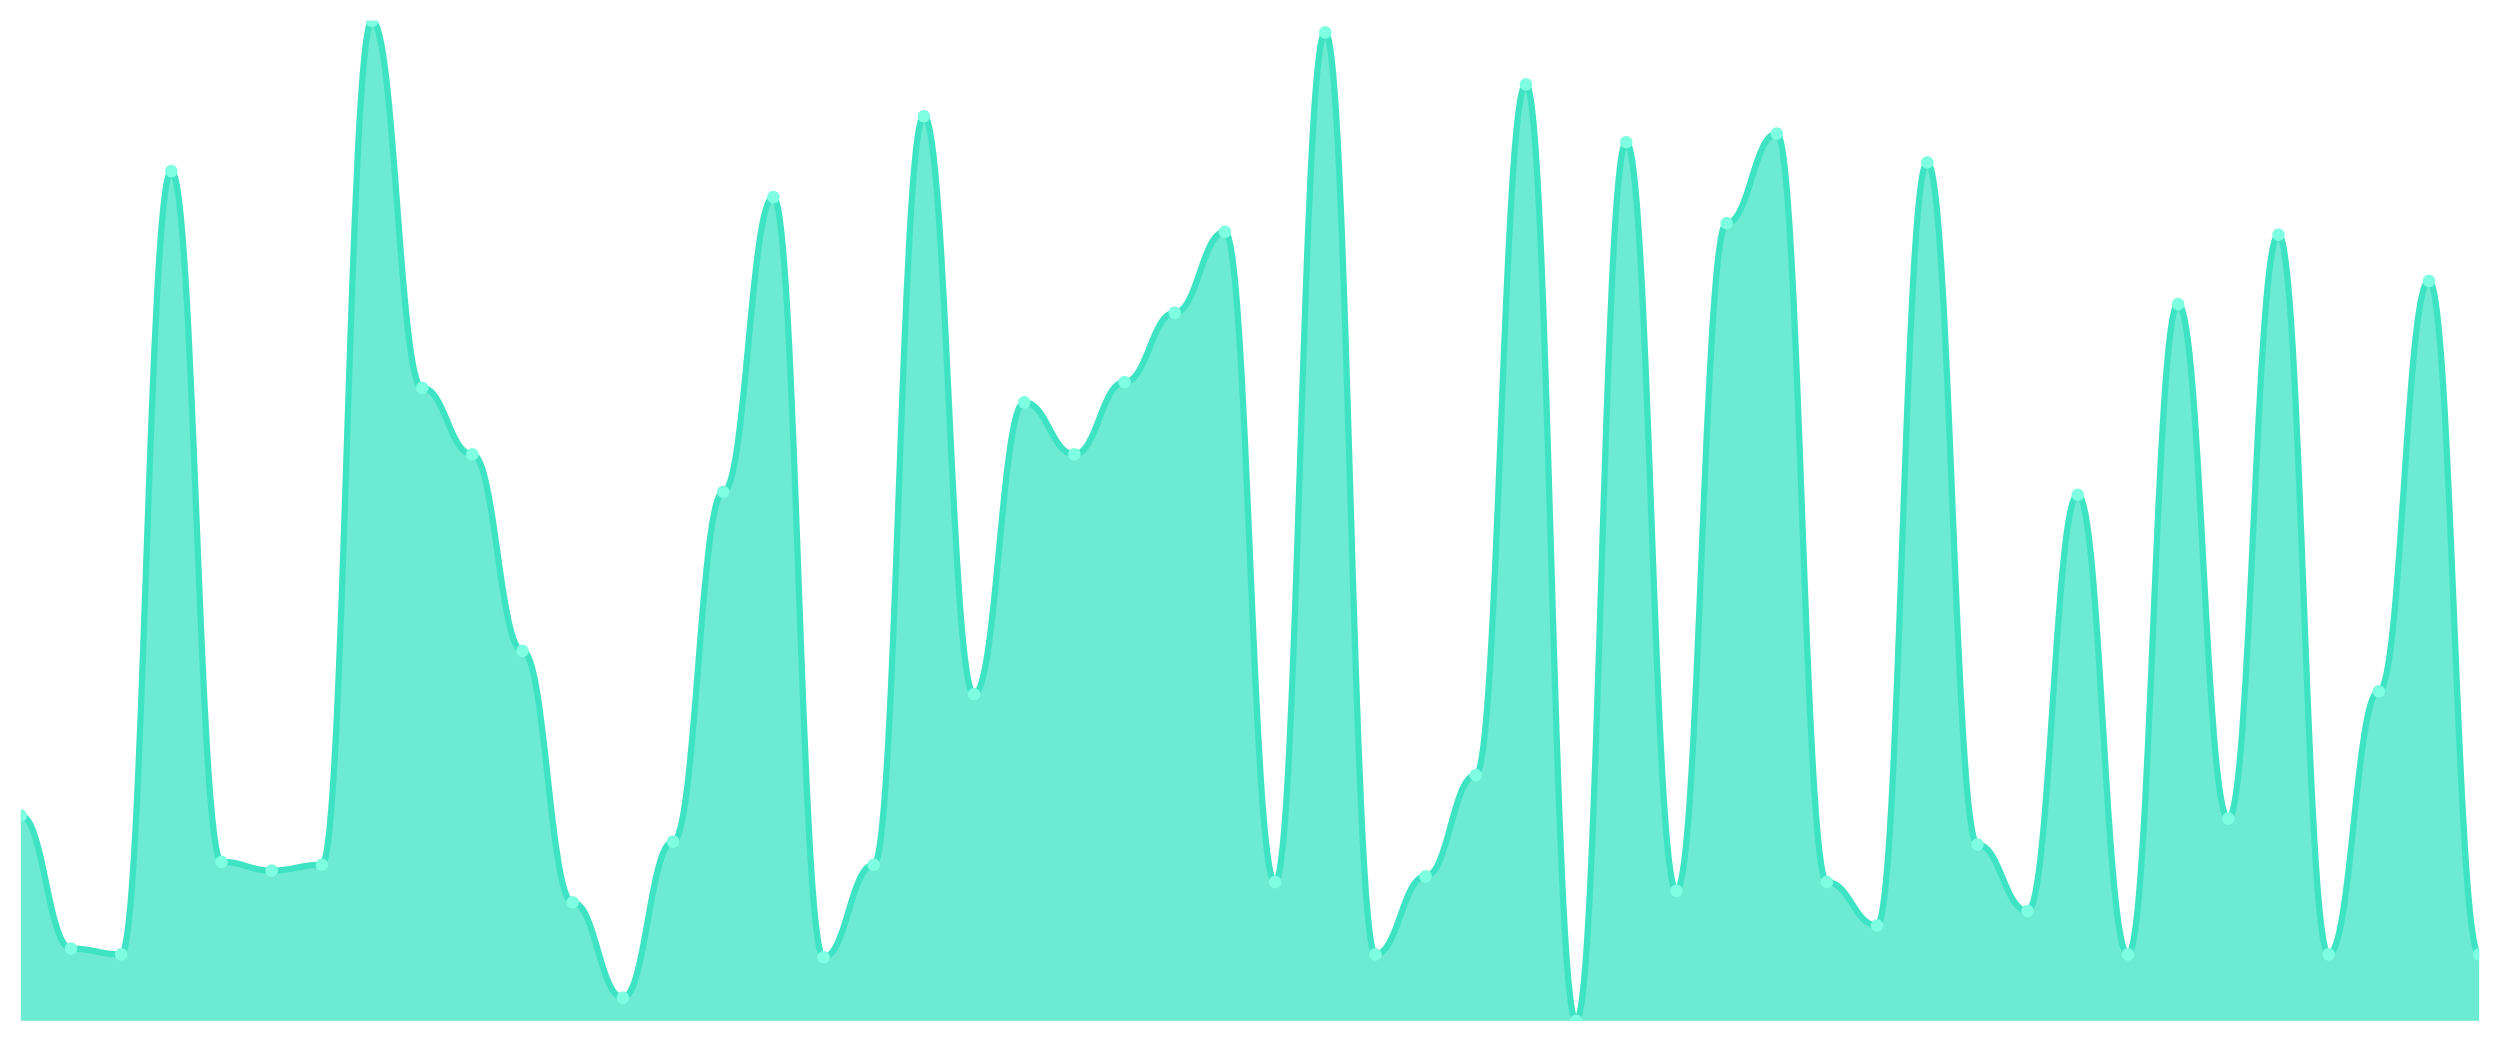
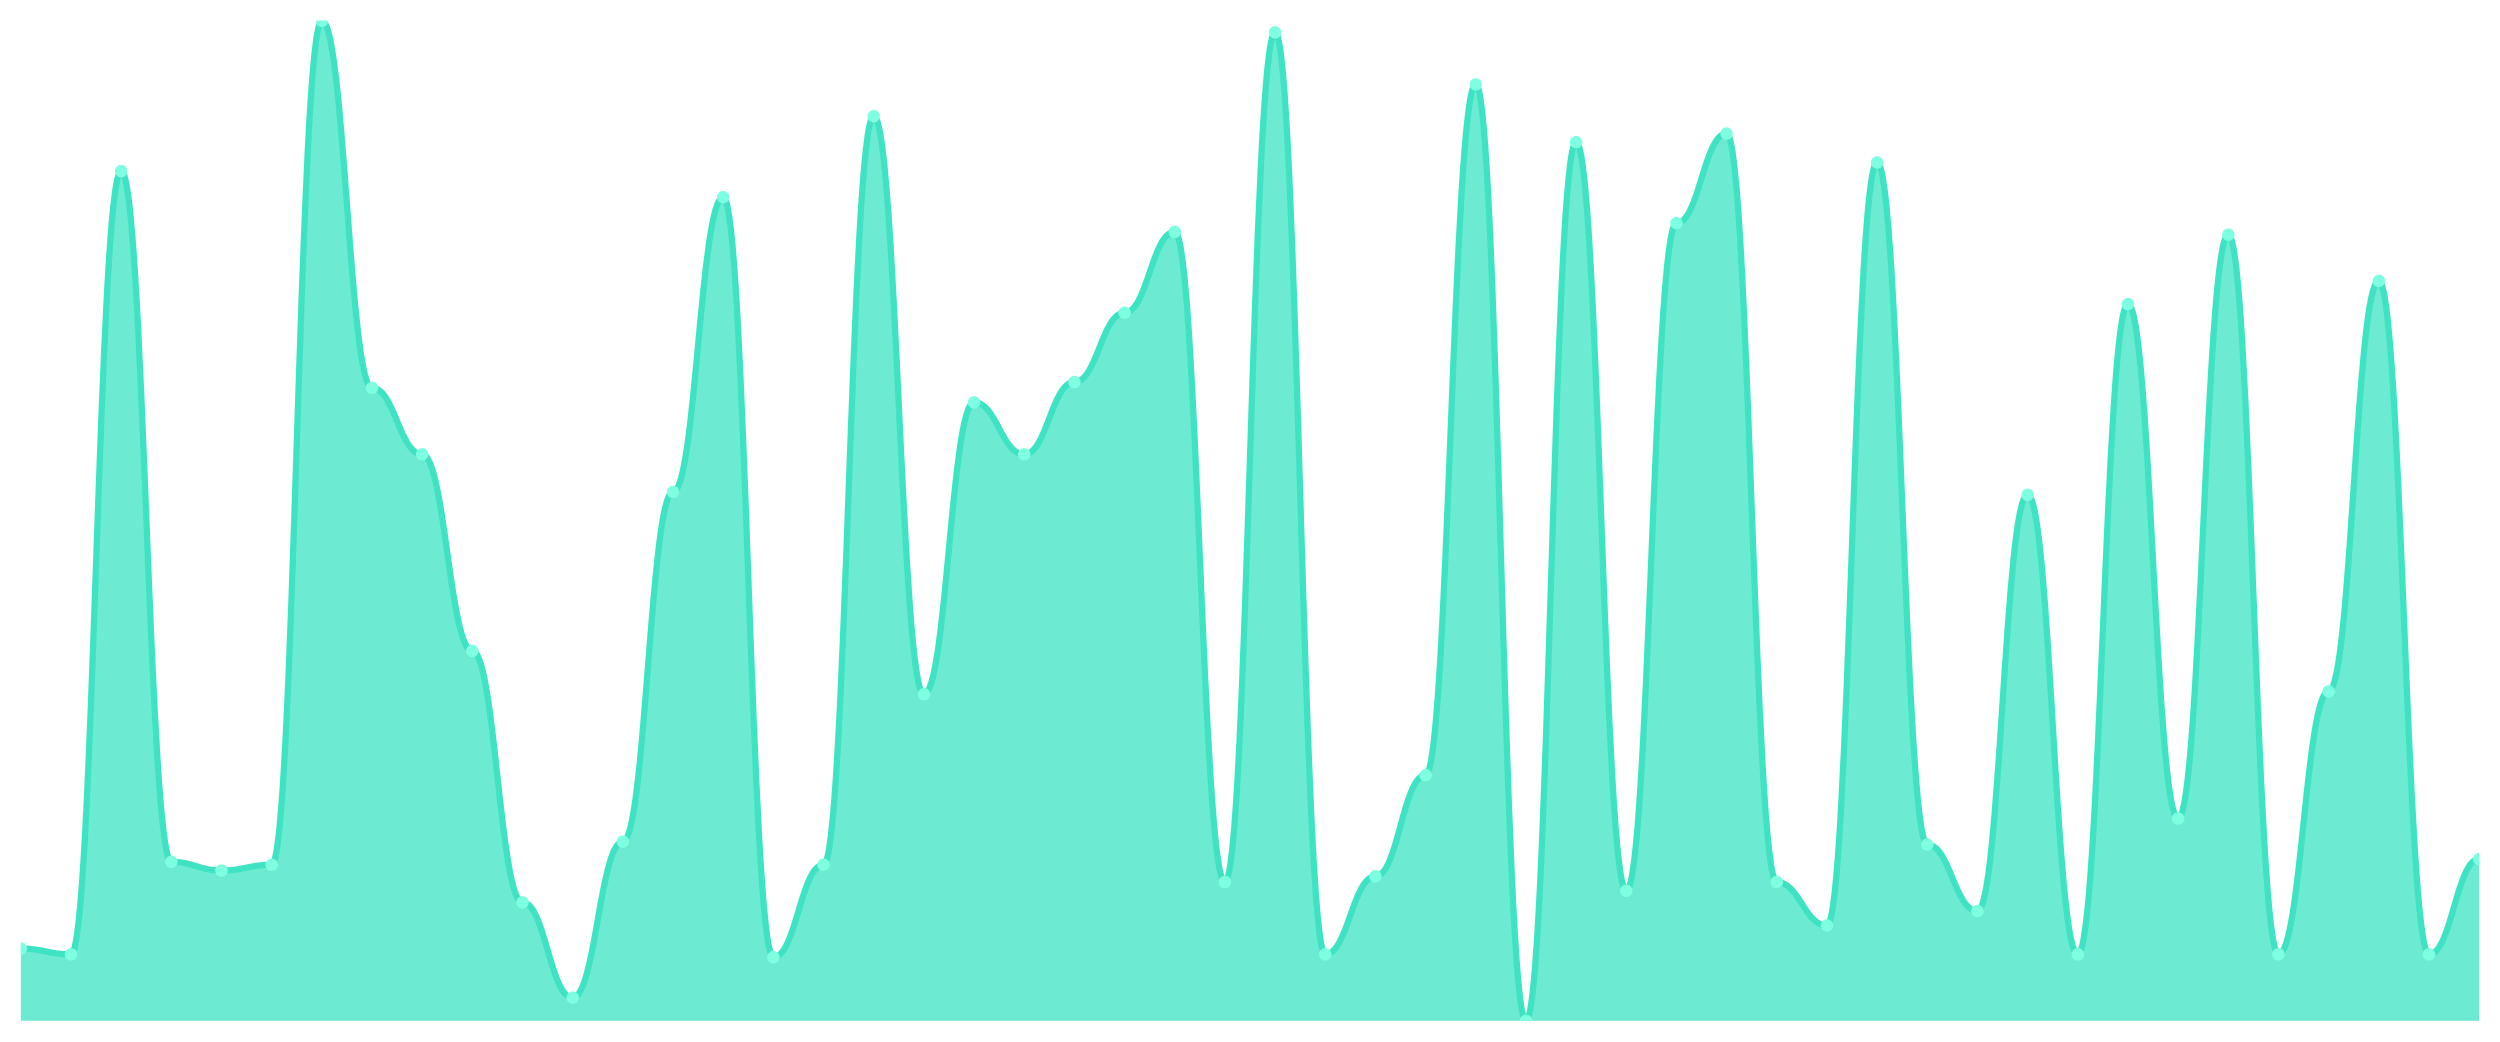
<svg xmlns="http://www.w3.org/2000/svg" viewBox="0 0 1200 500" width="1200" height="500">
  <defs>
    <clipPath id="c">
      <rect x="10" y="10" width="1180" height="480" />
    </clipPath>
  </defs>
  <rect width="1200" height="500" fill="none" />
  <g clip-path="url(#c)">
-     <path d="M 10,490 L 10,391.503 C 20.837,391.503 23.245,455.318 34.082,455.318 C 44.918,455.318 47.327,458.092 58.163,458.092 C 69,458.092 71.408,82.139 82.245,82.139 C 93.082,82.139 95.49,413.699 106.327,413.699 C 117.163,413.699 119.571,417.861 130.408,417.861 C 141.245,417.861 143.653,415.087 154.49,415.087 C 165.327,415.087 167.735,10 178.571,10 C 189.408,10 191.816,186.185 202.653,186.185 C 213.49,186.185 215.898,218.092 226.735,218.092 C 237.571,218.092 239.98,312.428 250.816,312.428 C 261.653,312.428 264.061,433.121 274.898,433.121 C 285.735,433.121 288.143,478.902 298.98,478.902 C 309.816,478.902 312.224,403.988 323.061,403.988 C 333.898,403.988 336.306,236.127 347.143,236.127 C 357.98,236.127 360.388,94.624 371.224,94.624 C 382.061,94.624 384.469,459.48 395.306,459.48 C 406.143,459.48 408.551,415.087 419.388,415.087 C 430.224,415.087 432.633,55.78 443.469,55.78 C 454.306,55.78 456.714,333.237 467.551,333.237 C 478.388,333.237 480.796,193.121 491.633,193.121 C 502.469,193.121 504.878,218.092 515.714,218.092 C 526.551,218.092 528.959,183.41 539.796,183.41 C 550.633,183.41 553.041,150.116 563.878,150.116 C 574.714,150.116 577.122,111.272 587.959,111.272 C 598.796,111.272 601.204,423.41 612.041,423.41 C 622.878,423.41 625.286,15.549 636.122,15.549 C 646.959,15.549 649.367,458.092 660.204,458.092 C 671.041,458.092 673.449,420.636 684.286,420.636 C 695.122,420.636 697.531,372.081 708.367,372.081 C 719.204,372.081 721.612,40.52 732.449,40.52 C 743.286,40.52 745.694,490 756.531,490 C 767.367,490 769.776,68.266 780.612,68.266 C 791.449,68.266 793.857,427.572 804.694,427.572 C 815.531,427.572 817.939,107.11 828.776,107.11 C 839.612,107.11 842.02,64.104 852.857,64.104 C 863.694,64.104 866.102,423.41 876.939,423.41 C 887.776,423.41 890.184,444.22 901.02,444.22 C 911.857,444.22 914.265,77.977 925.102,77.977 C 935.939,77.977 938.347,405.376 949.184,405.376 C 960.02,405.376 962.429,437.283 973.265,437.283 C 984.102,437.283 986.51,237.514 997.347,237.514 C 1008.184,237.514 1010.592,458.092 1021.429,458.092 C 1032.265,458.092 1034.673,145.954 1045.51,145.954 C 1056.347,145.954 1058.755,392.89 1069.592,392.89 C 1080.429,392.89 1082.837,112.659 1093.673,112.659 C 1104.51,112.659 1106.918,458.092 1117.755,458.092 C 1128.592,458.092 1131,331.85 1141.837,331.85 C 1152.673,331.85 1155.082,134.855 1165.918,134.855 C 1176.755,134.855 1179.163,458.092 1190,458.092 L 1190,490 Z" fill="rgba(61,227,195,0.75)" />
-     <path d="M 10,391.503 C 20.837,391.503 23.245,455.318 34.082,455.318 C 44.918,455.318 47.327,458.092 58.163,458.092 C 69,458.092 71.408,82.139 82.245,82.139 C 93.082,82.139 95.49,413.699 106.327,413.699 C 117.163,413.699 119.571,417.861 130.408,417.861 C 141.245,417.861 143.653,415.087 154.49,415.087 C 165.327,415.087 167.735,10 178.571,10 C 189.408,10 191.816,186.185 202.653,186.185 C 213.49,186.185 215.898,218.092 226.735,218.092 C 237.571,218.092 239.98,312.428 250.816,312.428 C 261.653,312.428 264.061,433.121 274.898,433.121 C 285.735,433.121 288.143,478.902 298.98,478.902 C 309.816,478.902 312.224,403.988 323.061,403.988 C 333.898,403.988 336.306,236.127 347.143,236.127 C 357.98,236.127 360.388,94.624 371.224,94.624 C 382.061,94.624 384.469,459.48 395.306,459.48 C 406.143,459.48 408.551,415.087 419.388,415.087 C 430.224,415.087 432.633,55.78 443.469,55.78 C 454.306,55.78 456.714,333.237 467.551,333.237 C 478.388,333.237 480.796,193.121 491.633,193.121 C 502.469,193.121 504.878,218.092 515.714,218.092 C 526.551,218.092 528.959,183.41 539.796,183.41 C 550.633,183.41 553.041,150.116 563.878,150.116 C 574.714,150.116 577.122,111.272 587.959,111.272 C 598.796,111.272 601.204,423.41 612.041,423.41 C 622.878,423.41 625.286,15.549 636.122,15.549 C 646.959,15.549 649.367,458.092 660.204,458.092 C 671.041,458.092 673.449,420.636 684.286,420.636 C 695.122,420.636 697.531,372.081 708.367,372.081 C 719.204,372.081 721.612,40.52 732.449,40.52 C 743.286,40.52 745.694,490 756.531,490 C 767.367,490 769.776,68.266 780.612,68.266 C 791.449,68.266 793.857,427.572 804.694,427.572 C 815.531,427.572 817.939,107.11 828.776,107.11 C 839.612,107.11 842.02,64.104 852.857,64.104 C 863.694,64.104 866.102,423.41 876.939,423.41 C 887.776,423.41 890.184,444.22 901.02,444.22 C 911.857,444.22 914.265,77.977 925.102,77.977 C 935.939,77.977 938.347,405.376 949.184,405.376 C 960.02,405.376 962.429,437.283 973.265,437.283 C 984.102,437.283 986.51,237.514 997.347,237.514 C 1008.184,237.514 1010.592,458.092 1021.429,458.092 C 1032.265,458.092 1034.673,145.954 1045.51,145.954 C 1056.347,145.954 1058.755,392.89 1069.592,392.89 C 1080.429,392.89 1082.837,112.659 1093.673,112.659 C 1104.51,112.659 1106.918,458.092 1117.755,458.092 C 1128.592,458.092 1131,331.85 1141.837,331.85 C 1152.673,331.85 1155.082,134.855 1165.918,134.855 C 1176.755,134.855 1179.163,458.092 1190,458.092" fill="none" stroke="#3de3c3" stroke-width="3" stroke-linecap="round" stroke-linejoin="round" />
-     <circle cx="10" cy="391.503" r="3" fill="#7fffe1" />
-     <circle cx="34.082" cy="455.318" r="3" fill="#7fffe1" />
-     <circle cx="58.163" cy="458.092" r="3" fill="#7fffe1" />
-     <circle cx="82.245" cy="82.139" r="3" fill="#7fffe1" />
-     <circle cx="106.327" cy="413.699" r="3" fill="#7fffe1" />
-     <circle cx="130.408" cy="417.861" r="3" fill="#7fffe1" />
-     <circle cx="154.49" cy="415.087" r="3" fill="#7fffe1" />
-     <circle cx="178.571" cy="10" r="3" fill="#7fffe1" />
-     <circle cx="202.653" cy="186.185" r="3" fill="#7fffe1" />
-     <circle cx="226.735" cy="218.092" r="3" fill="#7fffe1" />
-     <circle cx="250.816" cy="312.428" r="3" fill="#7fffe1" />
-     <circle cx="274.898" cy="433.121" r="3" fill="#7fffe1" />
-     <circle cx="298.98" cy="478.902" r="3" fill="#7fffe1" />
-     <circle cx="323.061" cy="403.988" r="3" fill="#7fffe1" />
-     <circle cx="347.143" cy="236.127" r="3" fill="#7fffe1" />
-     <circle cx="371.224" cy="94.624" r="3" fill="#7fffe1" />
-     <circle cx="395.306" cy="459.48" r="3" fill="#7fffe1" />
-     <circle cx="419.388" cy="415.087" r="3" fill="#7fffe1" />
-     <circle cx="443.469" cy="55.78" r="3" fill="#7fffe1" />
-     <circle cx="467.551" cy="333.237" r="3" fill="#7fffe1" />
-     <circle cx="491.633" cy="193.121" r="3" fill="#7fffe1" />
-     <circle cx="515.714" cy="218.092" r="3" fill="#7fffe1" />
-     <circle cx="539.796" cy="183.41" r="3" fill="#7fffe1" />
-     <circle cx="563.878" cy="150.116" r="3" fill="#7fffe1" />
-     <circle cx="587.959" cy="111.272" r="3" fill="#7fffe1" />
-     <circle cx="612.041" cy="423.41" r="3" fill="#7fffe1" />
-     <circle cx="636.122" cy="15.549" r="3" fill="#7fffe1" />
-     <circle cx="660.204" cy="458.092" r="3" fill="#7fffe1" />
-     <circle cx="684.286" cy="420.636" r="3" fill="#7fffe1" />
-     <circle cx="708.367" cy="372.081" r="3" fill="#7fffe1" />
-     <circle cx="732.449" cy="40.52" r="3" fill="#7fffe1" />
-     <circle cx="756.531" cy="490" r="3" fill="#7fffe1" />
-     <circle cx="780.612" cy="68.266" r="3" fill="#7fffe1" />
-     <circle cx="804.694" cy="427.572" r="3" fill="#7fffe1" />
-     <circle cx="828.776" cy="107.11" r="3" fill="#7fffe1" />
-     <circle cx="852.857" cy="64.104" r="3" fill="#7fffe1" />
-     <circle cx="876.939" cy="423.41" r="3" fill="#7fffe1" />
-     <circle cx="901.02" cy="444.22" r="3" fill="#7fffe1" />
-     <circle cx="925.102" cy="77.977" r="3" fill="#7fffe1" />
-     <circle cx="949.184" cy="405.376" r="3" fill="#7fffe1" />
-     <circle cx="973.265" cy="437.283" r="3" fill="#7fffe1" />
-     <circle cx="997.347" cy="237.514" r="3" fill="#7fffe1" />
-     <circle cx="1021.429" cy="458.092" r="3" fill="#7fffe1" />
-     <circle cx="1045.51" cy="145.954" r="3" fill="#7fffe1" />
-     <circle cx="1069.592" cy="392.89" r="3" fill="#7fffe1" />
-     <circle cx="1093.673" cy="112.659" r="3" fill="#7fffe1" />
-     <circle cx="1117.755" cy="458.092" r="3" fill="#7fffe1" />
-     <circle cx="1141.837" cy="331.85" r="3" fill="#7fffe1" />
-     <circle cx="1165.918" cy="134.855" r="3" fill="#7fffe1" />
-     <circle cx="1190" cy="458.092" r="3" fill="#7fffe1" />
+     <path d="M 10,490 L 10,455.318 C 20.837,455.318 23.245,458.092 34.082,458.092 C 44.918,458.092 47.327,82.139 58.163,82.139 C 69,82.139 71.408,413.699 82.245,413.699 C 93.082,413.699 95.49,417.861 106.327,417.861 C 117.163,417.861 119.571,415.087 130.408,415.087 C 141.245,415.087 143.653,10 154.49,10 C 165.327,10 167.735,186.185 178.571,186.185 C 189.408,186.185 191.816,218.092 202.653,218.092 C 213.49,218.092 215.898,312.428 226.735,312.428 C 237.571,312.428 239.98,433.121 250.816,433.121 C 261.653,433.121 264.061,478.902 274.898,478.902 C 285.735,478.902 288.143,403.988 298.98,403.988 C 309.816,403.988 312.224,236.127 323.061,236.127 C 333.898,236.127 336.306,94.624 347.143,94.624 C 357.98,94.624 360.388,459.48 371.224,459.48 C 382.061,459.48 384.469,415.087 395.306,415.087 C 406.143,415.087 408.551,55.78 419.388,55.78 C 430.224,55.78 432.633,333.237 443.469,333.237 C 454.306,333.237 456.714,193.121 467.551,193.121 C 478.388,193.121 480.796,218.092 491.633,218.092 C 502.469,218.092 504.878,183.41 515.714,183.41 C 526.551,183.41 528.959,150.116 539.796,150.116 C 550.633,150.116 553.041,111.272 563.878,111.272 C 574.714,111.272 577.122,423.41 587.959,423.41 C 598.796,423.41 601.204,15.549 612.041,15.549 C 622.878,15.549 625.286,458.092 636.122,458.092 C 646.959,458.092 649.367,420.636 660.204,420.636 C 671.041,420.636 673.449,372.081 684.286,372.081 C 695.122,372.081 697.531,40.52 708.367,40.52 C 719.204,40.52 721.612,490 732.449,490 C 743.286,490 745.694,68.266 756.531,68.266 C 767.367,68.266 769.776,427.572 780.612,427.572 C 791.449,427.572 793.857,107.11 804.694,107.11 C 815.531,107.11 817.939,64.104 828.776,64.104 C 839.612,64.104 842.02,423.41 852.857,423.41 C 863.694,423.41 866.102,444.22 876.939,444.22 C 887.776,444.22 890.184,77.977 901.02,77.977 C 911.857,77.977 914.265,405.376 925.102,405.376 C 935.939,405.376 938.347,437.283 949.184,437.283 C 960.02,437.283 962.429,237.514 973.265,237.514 C 984.102,237.514 986.51,458.092 997.347,458.092 C 1008.184,458.092 1010.592,145.954 1021.429,145.954 C 1032.265,145.954 1034.673,392.89 1045.51,392.89 C 1056.347,392.89 1058.755,112.659 1069.592,112.659 C 1080.429,112.659 1082.837,458.092 1093.673,458.092 C 1104.51,458.092 1106.918,331.85 1117.755,331.85 C 1128.592,331.85 1131,134.855 1141.837,134.855 C 1152.673,134.855 1155.082,458.092 1165.918,458.092 C 1176.755,458.092 1179.163,412.312 1190,412.312 L 1190,490 Z" fill="rgba(61,227,195,0.75)" />
+     <path d="M 10,455.318 C 20.837,455.318 23.245,458.092 34.082,458.092 C 44.918,458.092 47.327,82.139 58.163,82.139 C 69,82.139 71.408,413.699 82.245,413.699 C 93.082,413.699 95.49,417.861 106.327,417.861 C 117.163,417.861 119.571,415.087 130.408,415.087 C 141.245,415.087 143.653,10 154.49,10 C 165.327,10 167.735,186.185 178.571,186.185 C 189.408,186.185 191.816,218.092 202.653,218.092 C 213.49,218.092 215.898,312.428 226.735,312.428 C 237.571,312.428 239.98,433.121 250.816,433.121 C 261.653,433.121 264.061,478.902 274.898,478.902 C 285.735,478.902 288.143,403.988 298.98,403.988 C 309.816,403.988 312.224,236.127 323.061,236.127 C 333.898,236.127 336.306,94.624 347.143,94.624 C 357.98,94.624 360.388,459.48 371.224,459.48 C 382.061,459.48 384.469,415.087 395.306,415.087 C 406.143,415.087 408.551,55.78 419.388,55.78 C 430.224,55.78 432.633,333.237 443.469,333.237 C 454.306,333.237 456.714,193.121 467.551,193.121 C 478.388,193.121 480.796,218.092 491.633,218.092 C 502.469,218.092 504.878,183.41 515.714,183.41 C 526.551,183.41 528.959,150.116 539.796,150.116 C 550.633,150.116 553.041,111.272 563.878,111.272 C 574.714,111.272 577.122,423.41 587.959,423.41 C 598.796,423.41 601.204,15.549 612.041,15.549 C 622.878,15.549 625.286,458.092 636.122,458.092 C 646.959,458.092 649.367,420.636 660.204,420.636 C 671.041,420.636 673.449,372.081 684.286,372.081 C 695.122,372.081 697.531,40.52 708.367,40.52 C 719.204,40.52 721.612,490 732.449,490 C 743.286,490 745.694,68.266 756.531,68.266 C 767.367,68.266 769.776,427.572 780.612,427.572 C 791.449,427.572 793.857,107.11 804.694,107.11 C 815.531,107.11 817.939,64.104 828.776,64.104 C 839.612,64.104 842.02,423.41 852.857,423.41 C 863.694,423.41 866.102,444.22 876.939,444.22 C 887.776,444.22 890.184,77.977 901.02,77.977 C 911.857,77.977 914.265,405.376 925.102,405.376 C 935.939,405.376 938.347,437.283 949.184,437.283 C 960.02,437.283 962.429,237.514 973.265,237.514 C 984.102,237.514 986.51,458.092 997.347,458.092 C 1008.184,458.092 1010.592,145.954 1021.429,145.954 C 1032.265,145.954 1034.673,392.89 1045.51,392.89 C 1056.347,392.89 1058.755,112.659 1069.592,112.659 C 1080.429,112.659 1082.837,458.092 1093.673,458.092 C 1104.51,458.092 1106.918,331.85 1117.755,331.85 C 1128.592,331.85 1131,134.855 1141.837,134.855 C 1152.673,134.855 1155.082,458.092 1165.918,458.092 C 1176.755,458.092 1179.163,412.312 1190,412.312" fill="none" stroke="#3de3c3" stroke-width="3" stroke-linecap="round" stroke-linejoin="round" />
+     <circle cx="10" cy="455.318" r="3" fill="#7fffe1" />
+     <circle cx="34.082" cy="458.092" r="3" fill="#7fffe1" />
+     <circle cx="58.163" cy="82.139" r="3" fill="#7fffe1" />
+     <circle cx="82.245" cy="413.699" r="3" fill="#7fffe1" />
+     <circle cx="106.327" cy="417.861" r="3" fill="#7fffe1" />
+     <circle cx="130.408" cy="415.087" r="3" fill="#7fffe1" />
+     <circle cx="154.49" cy="10" r="3" fill="#7fffe1" />
+     <circle cx="178.571" cy="186.185" r="3" fill="#7fffe1" />
+     <circle cx="202.653" cy="218.092" r="3" fill="#7fffe1" />
+     <circle cx="226.735" cy="312.428" r="3" fill="#7fffe1" />
+     <circle cx="250.816" cy="433.121" r="3" fill="#7fffe1" />
+     <circle cx="274.898" cy="478.902" r="3" fill="#7fffe1" />
+     <circle cx="298.98" cy="403.988" r="3" fill="#7fffe1" />
+     <circle cx="323.061" cy="236.127" r="3" fill="#7fffe1" />
+     <circle cx="347.143" cy="94.624" r="3" fill="#7fffe1" />
+     <circle cx="371.224" cy="459.48" r="3" fill="#7fffe1" />
+     <circle cx="395.306" cy="415.087" r="3" fill="#7fffe1" />
+     <circle cx="419.388" cy="55.78" r="3" fill="#7fffe1" />
+     <circle cx="443.469" cy="333.237" r="3" fill="#7fffe1" />
+     <circle cx="467.551" cy="193.121" r="3" fill="#7fffe1" />
+     <circle cx="491.633" cy="218.092" r="3" fill="#7fffe1" />
+     <circle cx="515.714" cy="183.41" r="3" fill="#7fffe1" />
+     <circle cx="539.796" cy="150.116" r="3" fill="#7fffe1" />
+     <circle cx="563.878" cy="111.272" r="3" fill="#7fffe1" />
+     <circle cx="587.959" cy="423.41" r="3" fill="#7fffe1" />
+     <circle cx="612.041" cy="15.549" r="3" fill="#7fffe1" />
+     <circle cx="636.122" cy="458.092" r="3" fill="#7fffe1" />
+     <circle cx="660.204" cy="420.636" r="3" fill="#7fffe1" />
+     <circle cx="684.286" cy="372.081" r="3" fill="#7fffe1" />
+     <circle cx="708.367" cy="40.52" r="3" fill="#7fffe1" />
+     <circle cx="732.449" cy="490" r="3" fill="#7fffe1" />
+     <circle cx="756.531" cy="68.266" r="3" fill="#7fffe1" />
+     <circle cx="780.612" cy="427.572" r="3" fill="#7fffe1" />
+     <circle cx="804.694" cy="107.11" r="3" fill="#7fffe1" />
+     <circle cx="828.776" cy="64.104" r="3" fill="#7fffe1" />
+     <circle cx="852.857" cy="423.41" r="3" fill="#7fffe1" />
+     <circle cx="876.939" cy="444.22" r="3" fill="#7fffe1" />
+     <circle cx="901.02" cy="77.977" r="3" fill="#7fffe1" />
+     <circle cx="925.102" cy="405.376" r="3" fill="#7fffe1" />
+     <circle cx="949.184" cy="437.283" r="3" fill="#7fffe1" />
+     <circle cx="973.265" cy="237.514" r="3" fill="#7fffe1" />
+     <circle cx="997.347" cy="458.092" r="3" fill="#7fffe1" />
+     <circle cx="1021.429" cy="145.954" r="3" fill="#7fffe1" />
+     <circle cx="1045.51" cy="392.89" r="3" fill="#7fffe1" />
+     <circle cx="1069.592" cy="112.659" r="3" fill="#7fffe1" />
+     <circle cx="1093.673" cy="458.092" r="3" fill="#7fffe1" />
+     <circle cx="1117.755" cy="331.85" r="3" fill="#7fffe1" />
+     <circle cx="1141.837" cy="134.855" r="3" fill="#7fffe1" />
+     <circle cx="1165.918" cy="458.092" r="3" fill="#7fffe1" />
+     <circle cx="1190" cy="412.312" r="3" fill="#7fffe1" />
  </g>
</svg>
